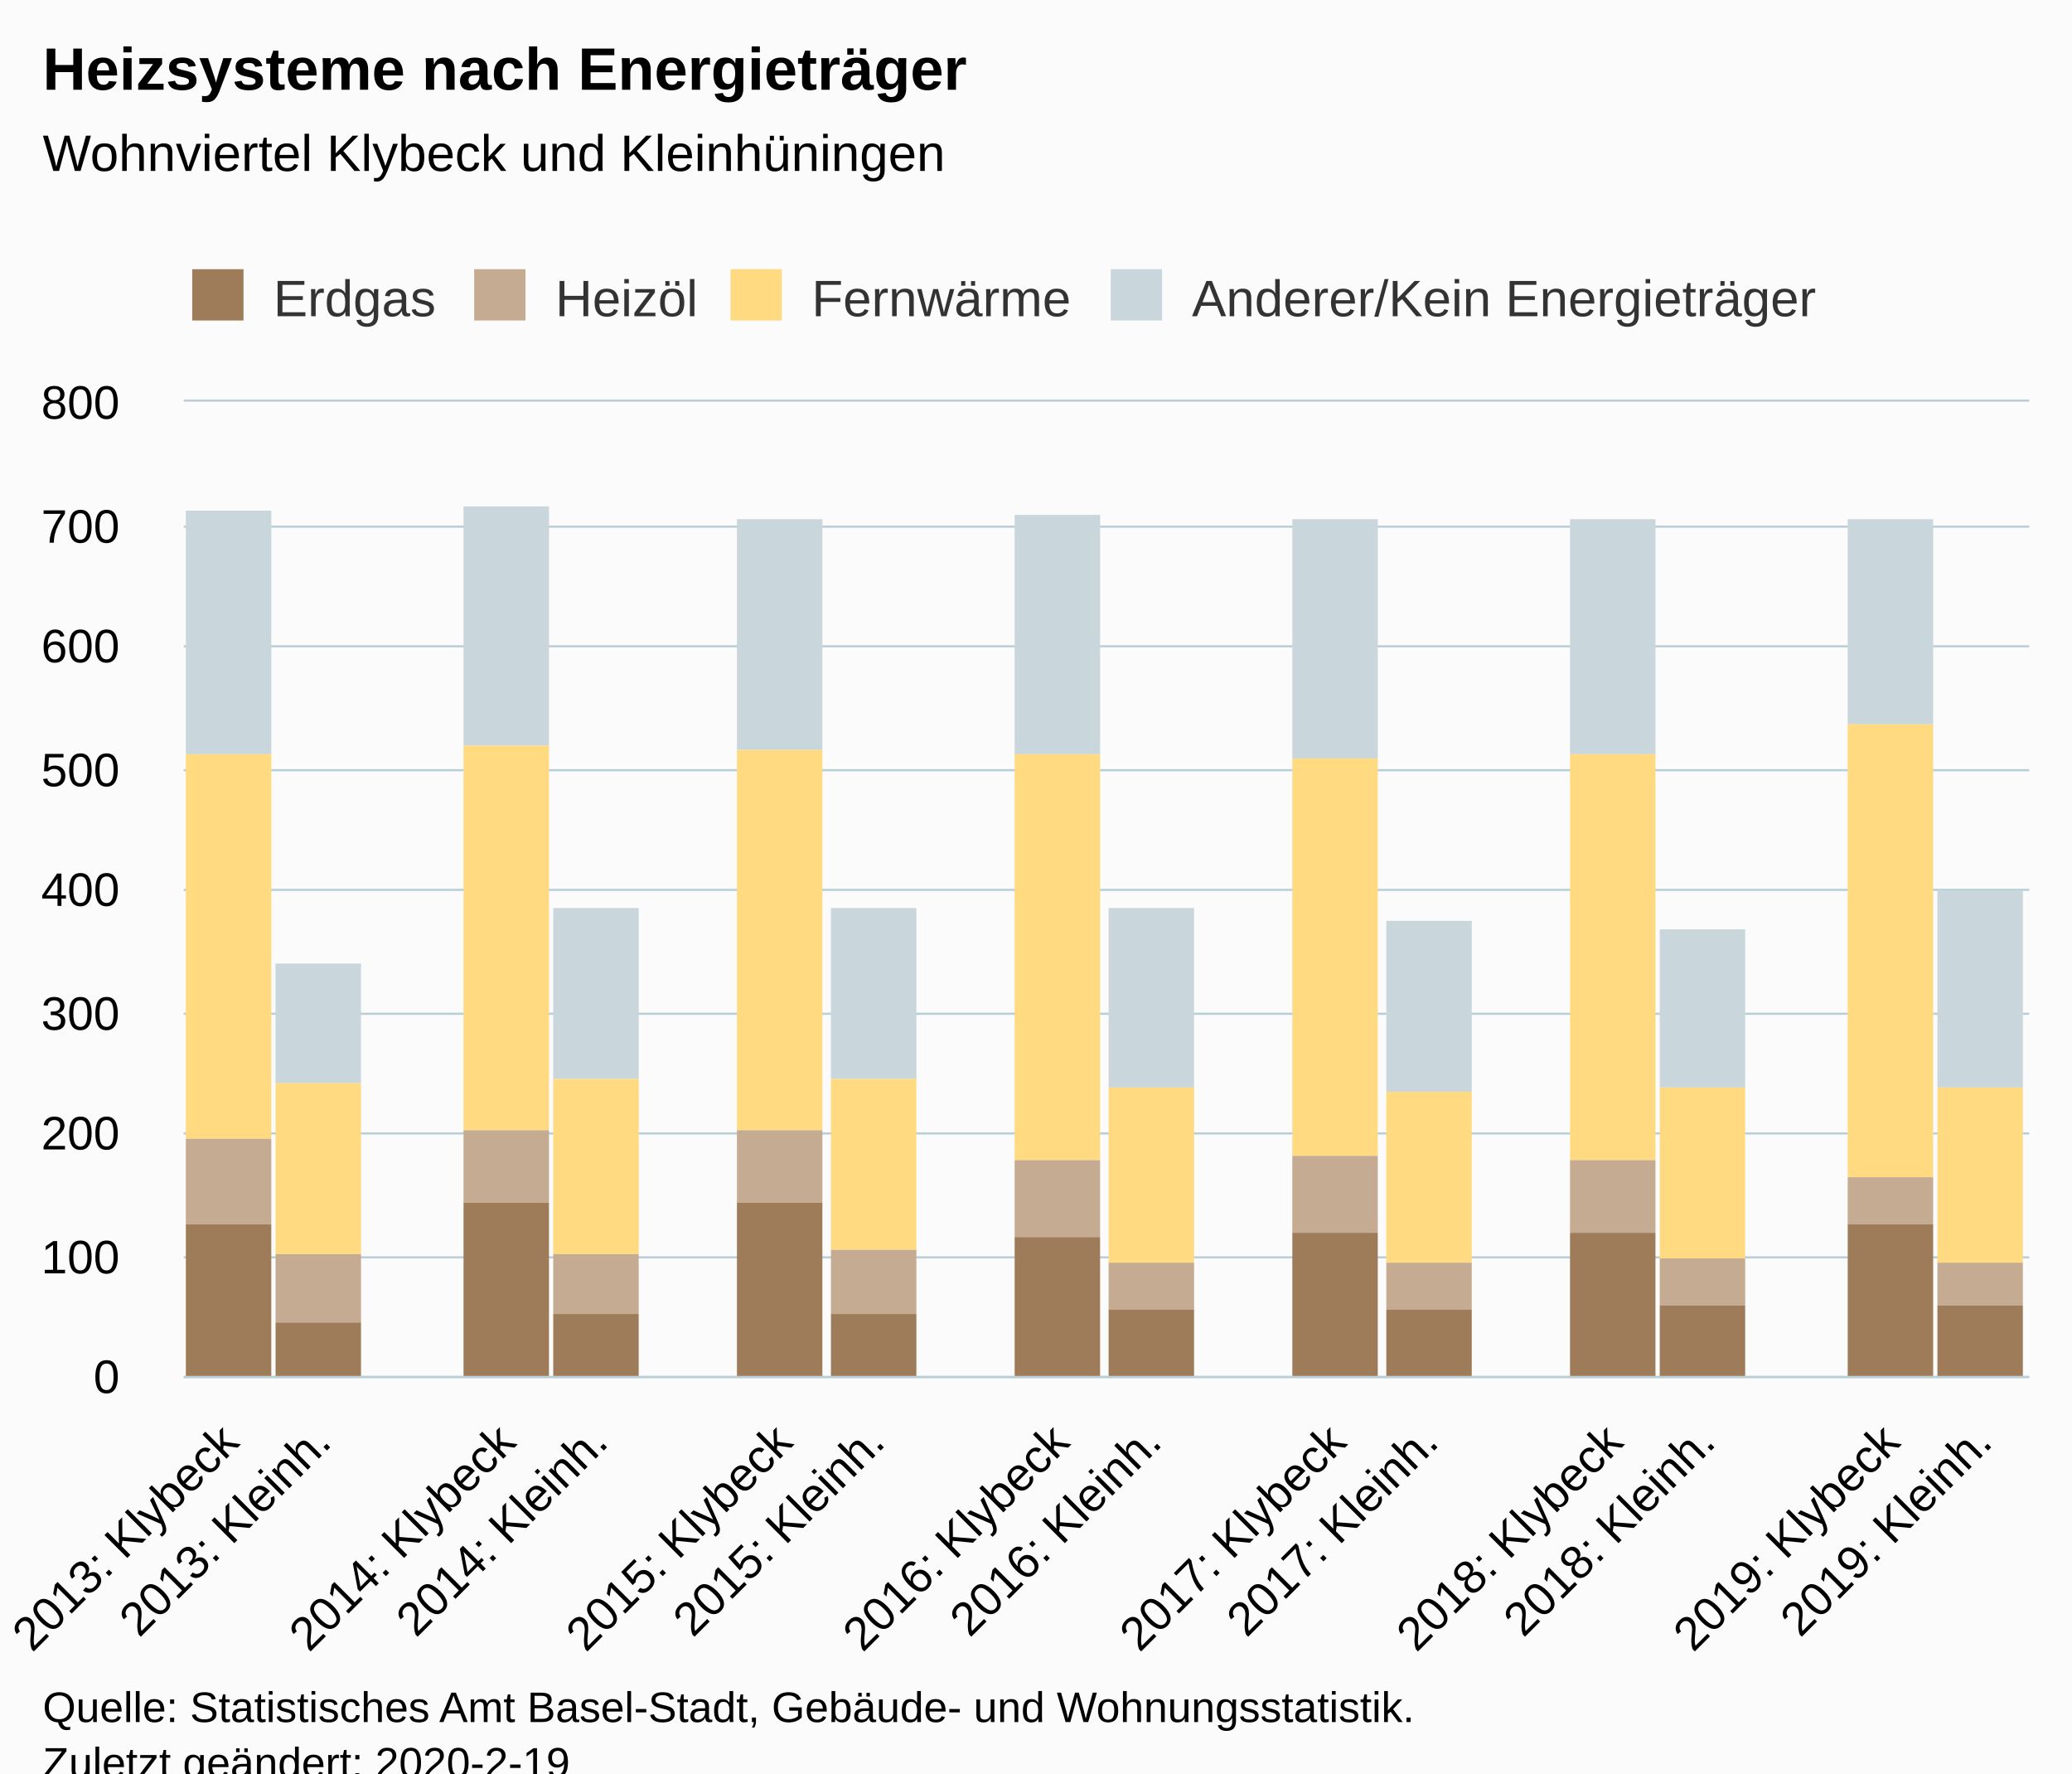
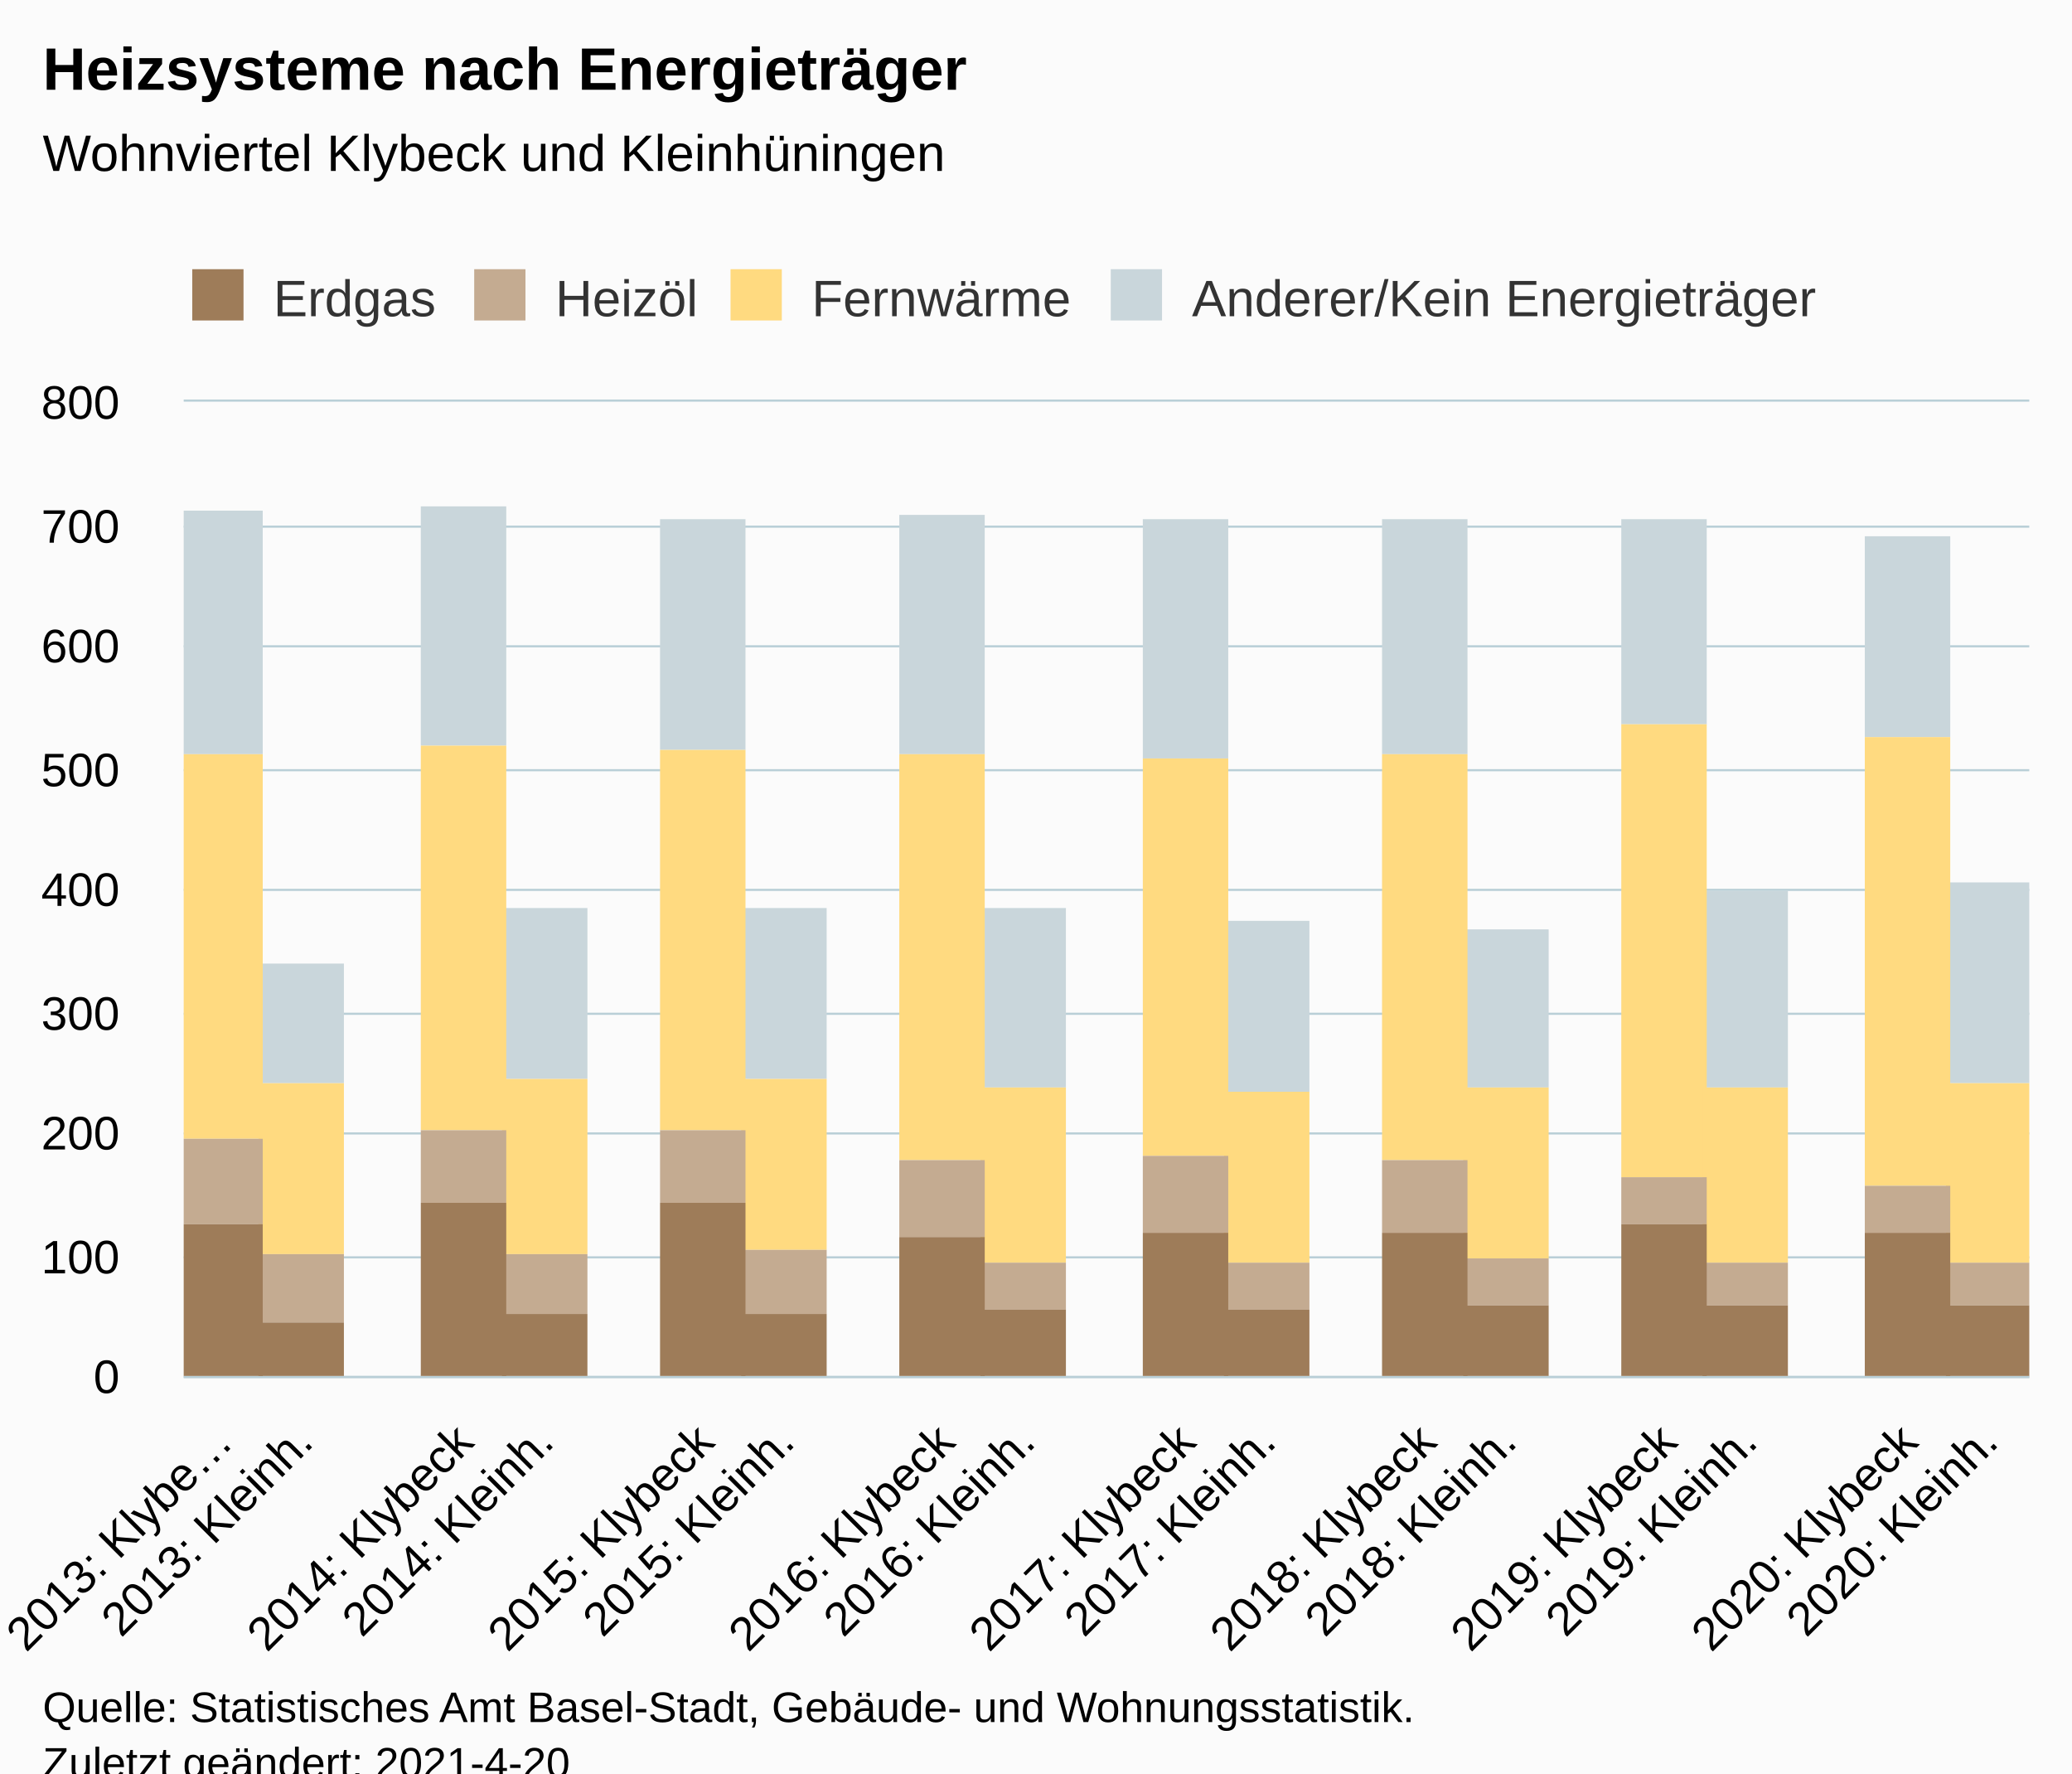
<svg xmlns="http://www.w3.org/2000/svg" version="1.1" class="highcharts-root" style="font-family:Arial;font-size:12px;" viewBox="0 0 485 415">
  <defs>
-     <clipPath id="highcharts-qmxpcwr-6">
+     <clipPath id="highcharts-t12rkmt-99-">
      <rect x="0" y="0" width="432" height="228" fill="none" />
    </clipPath>
-     <clipPath id="highcharts-qmxpcwr-7">
+     <clipPath id="highcharts-t12rkmt-123-">
      <rect x="0" y="0" width="432" height="228" fill="none" />
+     </clipPath>
+     <clipPath id="highcharts-t12rkmt-193-">
+       <rect x="43" y="94" width="432" height="228" fill="none" />
    </clipPath>
  </defs>
  <rect fill="#fbfbfb" class="highcharts-background" x="0" y="0" width="485" height="428" rx="0" ry="0" />
  <rect fill="none" class="highcharts-plot-background" x="43" y="94" width="432" height="228" />
  <g class="highcharts-pane-group" data-z-index="0" />
-   <g class="highcharts-grid highcharts-xaxis-grid " data-z-index="1">
-     <path fill="none" data-z-index="1" class="highcharts-grid-line" d="M 64.5 94 L 64.5 322" opacity="1" />
-     <path fill="none" data-z-index="1" class="highcharts-grid-line" d="M 85.5 94 L 85.5 322" opacity="1" />
-     <path fill="none" data-z-index="1" class="highcharts-grid-line" d="M 107.5 94 L 107.5 322" opacity="1" />
-     <path fill="none" data-z-index="1" class="highcharts-grid-line" d="M 128.5 94 L 128.5 322" opacity="1" />
-     <path fill="none" data-z-index="1" class="highcharts-grid-line" d="M 150.5 94 L 150.5 322" opacity="1" />
-     <path fill="none" data-z-index="1" class="highcharts-grid-line" d="M 172.5 94 L 172.5 322" opacity="1" />
-     <path fill="none" data-z-index="1" class="highcharts-grid-line" d="M 193.5 94 L 193.5 322" opacity="1" />
-     <path fill="none" data-z-index="1" class="highcharts-grid-line" d="M 215.5 94 L 215.5 322" opacity="1" />
-     <path fill="none" data-z-index="1" class="highcharts-grid-line" d="M 236.5 94 L 236.5 322" opacity="1" />
-     <path fill="none" data-z-index="1" class="highcharts-grid-line" d="M 258.5 94 L 258.5 322" opacity="1" />
-     <path fill="none" data-z-index="1" class="highcharts-grid-line" d="M 280.5 94 L 280.5 322" opacity="1" />
-     <path fill="none" data-z-index="1" class="highcharts-grid-line" d="M 301.5 94 L 301.5 322" opacity="1" />
-     <path fill="none" data-z-index="1" class="highcharts-grid-line" d="M 323.5 94 L 323.5 322" opacity="1" />
-     <path fill="none" data-z-index="1" class="highcharts-grid-line" d="M 344.5 94 L 344.5 322" opacity="1" />
-     <path fill="none" data-z-index="1" class="highcharts-grid-line" d="M 366.5 94 L 366.5 322" opacity="1" />
-     <path fill="none" data-z-index="1" class="highcharts-grid-line" d="M 388.5 94 L 388.5 322" opacity="1" />
-     <path fill="none" data-z-index="1" class="highcharts-grid-line" d="M 409.5 94 L 409.5 322" opacity="1" />
-     <path fill="none" data-z-index="1" class="highcharts-grid-line" d="M 431.5 94 L 431.5 322" opacity="1" />
-     <path fill="none" data-z-index="1" class="highcharts-grid-line" d="M 452.5 94 L 452.5 322" opacity="1" />
+   <g class="highcharts-grid highcharts-xaxis-grid" data-z-index="1">
+     <path fill="none" data-z-index="1" class="highcharts-grid-line" d="M 61.5 94 L 61.5 322" opacity="1" />
+     <path fill="none" data-z-index="1" class="highcharts-grid-line" d="M 80.5 94 L 80.5 322" opacity="1" />
+     <path fill="none" data-z-index="1" class="highcharts-grid-line" d="M 98.5 94 L 98.5 322" opacity="1" />
+     <path fill="none" data-z-index="1" class="highcharts-grid-line" d="M 117.5 94 L 117.5 322" opacity="1" />
+     <path fill="none" data-z-index="1" class="highcharts-grid-line" d="M 136.5 94 L 136.5 322" opacity="1" />
+     <path fill="none" data-z-index="1" class="highcharts-grid-line" d="M 155.5 94 L 155.5 322" opacity="1" />
+     <path fill="none" data-z-index="1" class="highcharts-grid-line" d="M 173.5 94 L 173.5 322" opacity="1" />
+     <path fill="none" data-z-index="1" class="highcharts-grid-line" d="M 192.5 94 L 192.5 322" opacity="1" />
+     <path fill="none" data-z-index="1" class="highcharts-grid-line" d="M 211.5 94 L 211.5 322" opacity="1" />
+     <path fill="none" data-z-index="1" class="highcharts-grid-line" d="M 230.5 94 L 230.5 322" opacity="1" />
+     <path fill="none" data-z-index="1" class="highcharts-grid-line" d="M 249.5 94 L 249.5 322" opacity="1" />
+     <path fill="none" data-z-index="1" class="highcharts-grid-line" d="M 267.5 94 L 267.5 322" opacity="1" />
+     <path fill="none" data-z-index="1" class="highcharts-grid-line" d="M 286.5 94 L 286.5 322" opacity="1" />
+     <path fill="none" data-z-index="1" class="highcharts-grid-line" d="M 305.5 94 L 305.5 322" opacity="1" />
+     <path fill="none" data-z-index="1" class="highcharts-grid-line" d="M 324.5 94 L 324.5 322" opacity="1" />
+     <path fill="none" data-z-index="1" class="highcharts-grid-line" d="M 343.5 94 L 343.5 322" opacity="1" />
+     <path fill="none" data-z-index="1" class="highcharts-grid-line" d="M 361.5 94 L 361.5 322" opacity="1" />
+     <path fill="none" data-z-index="1" class="highcharts-grid-line" d="M 380.5 94 L 380.5 322" opacity="1" />
+     <path fill="none" data-z-index="1" class="highcharts-grid-line" d="M 399.5 94 L 399.5 322" opacity="1" />
+     <path fill="none" data-z-index="1" class="highcharts-grid-line" d="M 418.5 94 L 418.5 322" opacity="1" />
+     <path fill="none" data-z-index="1" class="highcharts-grid-line" d="M 436.5 94 L 436.5 322" opacity="1" />
+     <path fill="none" data-z-index="1" class="highcharts-grid-line" d="M 455.5 94 L 455.5 322" opacity="1" />
    <path fill="none" data-z-index="1" class="highcharts-grid-line" d="M 474.5 94 L 474.5 322" opacity="1" />
    <path fill="none" data-z-index="1" class="highcharts-grid-line" d="M 42.5 94 L 42.5 322" opacity="1" />
  </g>
-   <g class="highcharts-grid highcharts-yaxis-grid " data-z-index="1">
+   <g class="highcharts-grid highcharts-yaxis-grid" data-z-index="1">
    <path fill="none" stroke="#B9CFD7" stroke-width="0.5" data-z-index="1" class="highcharts-grid-line" d="M 43 322.25 L 475 322.25" opacity="1" />
    <path fill="none" stroke="#B9CFD7" stroke-width="0.5" data-z-index="1" class="highcharts-grid-line" d="M 43 294.25 L 475 294.25" opacity="1" />
    <path fill="none" stroke="#B9CFD7" stroke-width="0.5" data-z-index="1" class="highcharts-grid-line" d="M 43 265.25 L 475 265.25" opacity="1" />
    <path fill="none" stroke="#B9CFD7" stroke-width="0.5" data-z-index="1" class="highcharts-grid-line" d="M 43 237.25 L 475 237.25" opacity="1" />
    <path fill="none" stroke="#B9CFD7" stroke-width="0.5" data-z-index="1" class="highcharts-grid-line" d="M 43 208.25 L 475 208.25" opacity="1" />
    <path fill="none" stroke="#B9CFD7" stroke-width="0.5" data-z-index="1" class="highcharts-grid-line" d="M 43 180.25 L 475 180.25" opacity="1" />
    <path fill="none" stroke="#B9CFD7" stroke-width="0.5" data-z-index="1" class="highcharts-grid-line" d="M 43 151.25 L 475 151.25" opacity="1" />
    <path fill="none" stroke="#B9CFD7" stroke-width="0.5" data-z-index="1" class="highcharts-grid-line" d="M 43 123.25 L 475 123.25" opacity="1" />
    <path fill="none" stroke="#B9CFD7" stroke-width="0.5" data-z-index="1" class="highcharts-grid-line" d="M 43 93.75 L 475 93.75" opacity="1" />
  </g>
  <rect fill="none" class="highcharts-plot-border" data-z-index="1" x="43" y="94" width="432" height="228" />
-   <g class="highcharts-axis highcharts-xaxis " data-z-index="2">
+   <g class="highcharts-axis highcharts-xaxis" data-z-index="2">
    <path fill="none" class="highcharts-axis-line" stroke="#B9CFD7" stroke-width="0.5" data-z-index="7" d="M 43 322.25 L 475 322.25" />
  </g>
-   <g class="highcharts-axis highcharts-yaxis " data-z-index="2">
+   <g class="highcharts-axis highcharts-yaxis" data-z-index="2">
    <path fill="none" class="highcharts-axis-line" data-z-index="7" d="M 43 94 L 43 322" />
  </g>
  <g class="highcharts-series-group" data-z-index="3">
-     <g data-z-index="0.1" class="highcharts-series highcharts-series-0 highcharts-column-series " transform="translate(43,94) scale(1 1)" clip-path="url(#highcharts-qmxpcwr-7)">
-       <rect x="0.5" y="25.5" width="20" height="57" fill="#C9D6DB" stroke="#ffffff" stroke-width="1e-7" class="highcharts-point" />
-       <rect x="21.5" y="131.5" width="20" height="28" fill="#C9D6DB" stroke="#ffffff" stroke-width="1e-7" class="highcharts-point" />
-       <rect x="65.5" y="24.5" width="20" height="56" fill="#C9D6DB" stroke="#ffffff" stroke-width="1e-7" class="highcharts-point" />
-       <rect x="86.5" y="118.5" width="20" height="40" fill="#C9D6DB" stroke="#ffffff" stroke-width="1e-7" class="highcharts-point" />
-       <rect x="129.5" y="27.5" width="20" height="54" fill="#C9D6DB" stroke="#ffffff" stroke-width="1e-7" class="highcharts-point" />
-       <rect x="151.5" y="118.5" width="20" height="40" fill="#C9D6DB" stroke="#ffffff" stroke-width="1e-7" class="highcharts-point" />
-       <rect x="194.5" y="26.5" width="20" height="56" fill="#C9D6DB" stroke="#ffffff" stroke-width="1e-7" class="highcharts-point" />
-       <rect x="216.5" y="118.5" width="20" height="42" fill="#C9D6DB" stroke="#ffffff" stroke-width="1e-7" class="highcharts-point" />
-       <rect x="259.5" y="27.5" width="20" height="56" fill="#C9D6DB" stroke="#ffffff" stroke-width="1e-7" class="highcharts-point" />
-       <rect x="281.5" y="121.5" width="20" height="40" fill="#C9D6DB" stroke="#ffffff" stroke-width="1e-7" class="highcharts-point" />
-       <rect x="324.5" y="27.5" width="20" height="55" fill="#C9D6DB" stroke="#ffffff" stroke-width="1e-7" class="highcharts-point" />
-       <rect x="345.5" y="123.5" width="20" height="37" fill="#C9D6DB" stroke="#ffffff" stroke-width="1e-7" class="highcharts-point" />
-       <rect x="389.5" y="27.5" width="20" height="48" fill="#C9D6DB" stroke="#ffffff" stroke-width="1e-7" class="highcharts-point" />
-       <rect x="410.5" y="114.5" width="20" height="46" fill="#C9D6DB" stroke="#ffffff" stroke-width="1e-7" class="highcharts-point" />
-     </g>
-     <g data-z-index="0.1" class="highcharts-markers highcharts-series-0 highcharts-column-series " transform="translate(43,94) scale(1 1)" clip-path="none" />
-     <g data-z-index="0.1" class="highcharts-series highcharts-series-1 highcharts-column-series " transform="translate(43,94) scale(1 1)" clip-path="url(#highcharts-qmxpcwr-7)">
-       <rect x="0.5" y="82.5" width="20" height="90" fill="#FFDA80" stroke="#ffffff" stroke-width="1e-7" class="highcharts-point" />
-       <rect x="21.5" y="159.5" width="20" height="40" fill="#FFDA80" stroke="#ffffff" stroke-width="1e-7" class="highcharts-point" />
-       <rect x="65.5" y="80.5" width="20" height="90" fill="#FFDA80" stroke="#ffffff" stroke-width="1e-7" class="highcharts-point" />
-       <rect x="86.5" y="158.5" width="20" height="41" fill="#FFDA80" stroke="#ffffff" stroke-width="1e-7" class="highcharts-point" />
-       <rect x="129.5" y="81.5" width="20" height="89" fill="#FFDA80" stroke="#ffffff" stroke-width="1e-7" class="highcharts-point" />
-       <rect x="151.5" y="158.5" width="20" height="40" fill="#FFDA80" stroke="#ffffff" stroke-width="1e-7" class="highcharts-point" />
-       <rect x="194.5" y="82.5" width="20" height="95" fill="#FFDA80" stroke="#ffffff" stroke-width="1e-7" class="highcharts-point" />
-       <rect x="216.5" y="160.5" width="20" height="41" fill="#FFDA80" stroke="#ffffff" stroke-width="1e-7" class="highcharts-point" />
-       <rect x="259.5" y="83.5" width="20" height="93" fill="#FFDA80" stroke="#ffffff" stroke-width="1e-7" class="highcharts-point" />
-       <rect x="281.5" y="161.5" width="20" height="40" fill="#FFDA80" stroke="#ffffff" stroke-width="1e-7" class="highcharts-point" />
-       <rect x="324.5" y="82.5" width="20" height="95" fill="#FFDA80" stroke="#ffffff" stroke-width="1e-7" class="highcharts-point" />
-       <rect x="345.5" y="160.5" width="20" height="40" fill="#FFDA80" stroke="#ffffff" stroke-width="1e-7" class="highcharts-point" />
-       <rect x="389.5" y="75.5" width="20" height="106" fill="#FFDA80" stroke="#ffffff" stroke-width="1e-7" class="highcharts-point" />
-       <rect x="410.5" y="160.5" width="20" height="41" fill="#FFDA80" stroke="#ffffff" stroke-width="1e-7" class="highcharts-point" />
-     </g>
-     <g data-z-index="0.1" class="highcharts-markers highcharts-series-1 highcharts-column-series " transform="translate(43,94) scale(1 1)" clip-path="none" />
-     <g data-z-index="0.1" class="highcharts-series highcharts-series-2 highcharts-column-series " transform="translate(43,94) scale(1 1)" clip-path="url(#highcharts-qmxpcwr-7)">
-       <rect x="0.5" y="172.5" width="20" height="20" fill="#C4AB91" stroke="#ffffff" stroke-width="1e-7" class="highcharts-point" />
-       <rect x="21.5" y="199.5" width="20" height="16" fill="#C4AB91" stroke="#ffffff" stroke-width="1e-7" class="highcharts-point" />
-       <rect x="65.5" y="170.5" width="20" height="17" fill="#C4AB91" stroke="#ffffff" stroke-width="1e-7" class="highcharts-point" />
-       <rect x="86.5" y="199.5" width="20" height="14" fill="#C4AB91" stroke="#ffffff" stroke-width="1e-7" class="highcharts-point" />
-       <rect x="129.5" y="170.5" width="20" height="17" fill="#C4AB91" stroke="#ffffff" stroke-width="1e-7" class="highcharts-point" />
-       <rect x="151.5" y="198.5" width="20" height="15" fill="#C4AB91" stroke="#ffffff" stroke-width="1e-7" class="highcharts-point" />
-       <rect x="194.5" y="177.5" width="20" height="18" fill="#C4AB91" stroke="#ffffff" stroke-width="1e-7" class="highcharts-point" />
-       <rect x="216.5" y="201.5" width="20" height="11" fill="#C4AB91" stroke="#ffffff" stroke-width="1e-7" class="highcharts-point" />
-       <rect x="259.5" y="176.5" width="20" height="18" fill="#C4AB91" stroke="#ffffff" stroke-width="1e-7" class="highcharts-point" />
-       <rect x="281.5" y="201.5" width="20" height="11" fill="#C4AB91" stroke="#ffffff" stroke-width="1e-7" class="highcharts-point" />
-       <rect x="324.5" y="177.5" width="20" height="17" fill="#C4AB91" stroke="#ffffff" stroke-width="1e-7" class="highcharts-point" />
-       <rect x="345.5" y="200.5" width="20" height="11" fill="#C4AB91" stroke="#ffffff" stroke-width="1e-7" class="highcharts-point" />
-       <rect x="389.5" y="181.5" width="20" height="11" fill="#C4AB91" stroke="#ffffff" stroke-width="1e-7" class="highcharts-point" />
-       <rect x="410.5" y="201.5" width="20" height="10" fill="#C4AB91" stroke="#ffffff" stroke-width="1e-7" class="highcharts-point" />
-     </g>
-     <g data-z-index="0.1" class="highcharts-markers highcharts-series-2 highcharts-column-series " transform="translate(43,94) scale(1 1)" clip-path="none" />
-     <g data-z-index="0.1" class="highcharts-series highcharts-series-3 highcharts-column-series " transform="translate(43,94) scale(1 1)" clip-path="url(#highcharts-qmxpcwr-7)">
-       <rect x="0.5" y="192.5" width="20" height="36" fill="#9E7C59" stroke="#ffffff" stroke-width="1e-7" class="highcharts-point" />
-       <rect x="21.5" y="215.5" width="20" height="13" fill="#9E7C59" stroke="#ffffff" stroke-width="1e-7" class="highcharts-point" />
-       <rect x="65.5" y="187.5" width="20" height="41" fill="#9E7C59" stroke="#ffffff" stroke-width="1e-7" class="highcharts-point" />
-       <rect x="86.5" y="213.5" width="20" height="15" fill="#9E7C59" stroke="#ffffff" stroke-width="1e-7" class="highcharts-point" />
-       <rect x="129.5" y="187.5" width="20" height="41" fill="#9E7C59" stroke="#ffffff" stroke-width="1e-7" class="highcharts-point" />
-       <rect x="151.5" y="213.5" width="20" height="15" fill="#9E7C59" stroke="#ffffff" stroke-width="1e-7" class="highcharts-point" />
-       <rect x="194.5" y="195.5" width="20" height="33" fill="#9E7C59" stroke="#ffffff" stroke-width="1e-7" class="highcharts-point" />
-       <rect x="216.5" y="212.5" width="20" height="16" fill="#9E7C59" stroke="#ffffff" stroke-width="1e-7" class="highcharts-point" />
-       <rect x="259.5" y="194.5" width="20" height="34" fill="#9E7C59" stroke="#ffffff" stroke-width="1e-7" class="highcharts-point" />
-       <rect x="281.5" y="212.5" width="20" height="16" fill="#9E7C59" stroke="#ffffff" stroke-width="1e-7" class="highcharts-point" />
-       <rect x="324.5" y="194.5" width="20" height="34" fill="#9E7C59" stroke="#ffffff" stroke-width="1e-7" class="highcharts-point" />
-       <rect x="345.5" y="211.5" width="20" height="17" fill="#9E7C59" stroke="#ffffff" stroke-width="1e-7" class="highcharts-point" />
-       <rect x="389.5" y="192.5" width="20" height="36" fill="#9E7C59" stroke="#ffffff" stroke-width="1e-7" class="highcharts-point" />
-       <rect x="410.5" y="211.5" width="20" height="17" fill="#9E7C59" stroke="#ffffff" stroke-width="1e-7" class="highcharts-point" />
-     </g>
-     <g data-z-index="0.1" class="highcharts-markers highcharts-series-3 highcharts-column-series " transform="translate(43,94) scale(1 1)" clip-path="none" />
+     <g class="highcharts-series highcharts-series-0 highcharts-column-series" data-z-index="0.1" opacity="1" transform="translate(43,94) scale(1 1)" clip-path="url(#highcharts-t12rkmt-123-)">
+       <rect x="-1.5" y="25.5" width="20" height="57" fill="#C9D6DB" stroke="#ffffff" stroke-width="1e-7" opacity="1" class="highcharts-point" />
+       <rect x="17.5" y="131.5" width="20" height="28" fill="#C9D6DB" stroke="#ffffff" stroke-width="1e-7" opacity="1" class="highcharts-point" />
+       <rect x="36.5" y="228.5" width="20" height="0" fill="#C9D6DB" stroke="#ffffff" stroke-width="1e-7" opacity="1" class="highcharts-point highcharts-null-point" />
+       <rect x="55.5" y="24.5" width="20" height="56" fill="#C9D6DB" stroke="#ffffff" stroke-width="1e-7" opacity="1" class="highcharts-point" />
+       <rect x="74.5" y="118.5" width="20" height="40" fill="#C9D6DB" stroke="#ffffff" stroke-width="1e-7" opacity="1" class="highcharts-point" />
+       <rect x="92.5" y="228.5" width="20" height="0" fill="#C9D6DB" stroke="#ffffff" stroke-width="1e-7" opacity="1" class="highcharts-point highcharts-null-point" />
+       <rect x="111.5" y="27.5" width="20" height="54" fill="#C9D6DB" stroke="#ffffff" stroke-width="1e-7" opacity="1" class="highcharts-point" />
+       <rect x="130.5" y="118.5" width="20" height="40" fill="#C9D6DB" stroke="#ffffff" stroke-width="1e-7" opacity="1" class="highcharts-point" />
+       <rect x="149.5" y="228.5" width="20" height="0" fill="#C9D6DB" stroke="#ffffff" stroke-width="1e-7" opacity="1" class="highcharts-point highcharts-null-point" />
+       <rect x="167.5" y="26.5" width="20" height="56" fill="#C9D6DB" stroke="#ffffff" stroke-width="1e-7" opacity="1" class="highcharts-point" />
+       <rect x="186.5" y="118.5" width="20" height="42" fill="#C9D6DB" stroke="#ffffff" stroke-width="1e-7" opacity="1" class="highcharts-point" />
+       <rect x="205.5" y="228.5" width="20" height="0" fill="#C9D6DB" stroke="#ffffff" stroke-width="1e-7" opacity="1" class="highcharts-point highcharts-null-point" />
+       <rect x="224.5" y="27.5" width="20" height="56" fill="#C9D6DB" stroke="#ffffff" stroke-width="1e-7" opacity="1" class="highcharts-point" />
+       <rect x="243.5" y="121.5" width="20" height="40" fill="#C9D6DB" stroke="#ffffff" stroke-width="1e-7" opacity="1" class="highcharts-point" />
+       <rect x="261.5" y="228.5" width="20" height="0" fill="#C9D6DB" stroke="#ffffff" stroke-width="1e-7" opacity="1" class="highcharts-point highcharts-null-point" />
+       <rect x="280.5" y="27.5" width="20" height="55" fill="#C9D6DB" stroke="#ffffff" stroke-width="1e-7" opacity="1" class="highcharts-point" />
+       <rect x="299.5" y="123.5" width="20" height="37" fill="#C9D6DB" stroke="#ffffff" stroke-width="1e-7" opacity="1" class="highcharts-point" />
+       <rect x="318.5" y="228.5" width="20" height="0" fill="#C9D6DB" stroke="#ffffff" stroke-width="1e-7" opacity="1" class="highcharts-point highcharts-null-point" />
+       <rect x="336.5" y="27.5" width="20" height="48" fill="#C9D6DB" stroke="#ffffff" stroke-width="1e-7" opacity="1" class="highcharts-point" />
+       <rect x="355.5" y="114.5" width="20" height="46" fill="#C9D6DB" stroke="#ffffff" stroke-width="1e-7" opacity="1" class="highcharts-point" />
+       <rect x="374.5" y="228.5" width="20" height="0" fill="#C9D6DB" stroke="#ffffff" stroke-width="1e-7" opacity="1" class="highcharts-point highcharts-null-point" />
+       <rect x="393.5" y="31.5" width="20" height="47" fill="#C9D6DB" stroke="#ffffff" stroke-width="1e-7" opacity="1" class="highcharts-point" />
+       <rect x="412.5" y="112.5" width="20" height="47" fill="#C9D6DB" stroke="#ffffff" stroke-width="1e-7" opacity="1" class="highcharts-point" />
+     </g>
+     <g class="highcharts-markers highcharts-series-0 highcharts-column-series" data-z-index="0.1" opacity="1" transform="translate(43,94) scale(1 1)" clip-path="none" />
+     <g class="highcharts-series highcharts-series-1 highcharts-column-series" data-z-index="0.1" opacity="1" transform="translate(43,94) scale(1 1)" clip-path="url(#highcharts-t12rkmt-123-)">
+       <rect x="-1.5" y="82.5" width="20" height="90" fill="#FFDA80" stroke="#ffffff" stroke-width="1e-7" opacity="1" class="highcharts-point" />
+       <rect x="17.5" y="159.5" width="20" height="40" fill="#FFDA80" stroke="#ffffff" stroke-width="1e-7" opacity="1" class="highcharts-point" />
+       <rect x="36.5" y="228.5" width="20" height="0" fill="#FFDA80" stroke="#ffffff" stroke-width="1e-7" opacity="1" class="highcharts-point highcharts-null-point" />
+       <rect x="55.5" y="80.5" width="20" height="90" fill="#FFDA80" stroke="#ffffff" stroke-width="1e-7" opacity="1" class="highcharts-point" />
+       <rect x="74.5" y="158.5" width="20" height="41" fill="#FFDA80" stroke="#ffffff" stroke-width="1e-7" opacity="1" class="highcharts-point" />
+       <rect x="92.5" y="228.5" width="20" height="0" fill="#FFDA80" stroke="#ffffff" stroke-width="1e-7" opacity="1" class="highcharts-point highcharts-null-point" />
+       <rect x="111.5" y="81.5" width="20" height="89" fill="#FFDA80" stroke="#ffffff" stroke-width="1e-7" opacity="1" class="highcharts-point" />
+       <rect x="130.5" y="158.5" width="20" height="40" fill="#FFDA80" stroke="#ffffff" stroke-width="1e-7" opacity="1" class="highcharts-point" />
+       <rect x="149.5" y="228.5" width="20" height="0" fill="#FFDA80" stroke="#ffffff" stroke-width="1e-7" opacity="1" class="highcharts-point highcharts-null-point" />
+       <rect x="167.5" y="82.5" width="20" height="95" fill="#FFDA80" stroke="#ffffff" stroke-width="1e-7" opacity="1" class="highcharts-point" />
+       <rect x="186.5" y="160.5" width="20" height="41" fill="#FFDA80" stroke="#ffffff" stroke-width="1e-7" opacity="1" class="highcharts-point" />
+       <rect x="205.5" y="228.5" width="20" height="0" fill="#FFDA80" stroke="#ffffff" stroke-width="1e-7" opacity="1" class="highcharts-point highcharts-null-point" />
+       <rect x="224.5" y="83.5" width="20" height="93" fill="#FFDA80" stroke="#ffffff" stroke-width="1e-7" opacity="1" class="highcharts-point" />
+       <rect x="243.5" y="161.5" width="20" height="40" fill="#FFDA80" stroke="#ffffff" stroke-width="1e-7" opacity="1" class="highcharts-point" />
+       <rect x="261.5" y="228.5" width="20" height="0" fill="#FFDA80" stroke="#ffffff" stroke-width="1e-7" opacity="1" class="highcharts-point highcharts-null-point" />
+       <rect x="280.5" y="82.5" width="20" height="95" fill="#FFDA80" stroke="#ffffff" stroke-width="1e-7" opacity="1" class="highcharts-point" />
+       <rect x="299.5" y="160.5" width="20" height="40" fill="#FFDA80" stroke="#ffffff" stroke-width="1e-7" opacity="1" class="highcharts-point" />
+       <rect x="318.5" y="228.5" width="20" height="0" fill="#FFDA80" stroke="#ffffff" stroke-width="1e-7" opacity="1" class="highcharts-point highcharts-null-point" />
+       <rect x="336.5" y="75.5" width="20" height="106" fill="#FFDA80" stroke="#ffffff" stroke-width="1e-7" opacity="1" class="highcharts-point" />
+       <rect x="355.5" y="160.5" width="20" height="41" fill="#FFDA80" stroke="#ffffff" stroke-width="1e-7" opacity="1" class="highcharts-point" />
+       <rect x="374.5" y="228.5" width="20" height="0" fill="#FFDA80" stroke="#ffffff" stroke-width="1e-7" opacity="1" class="highcharts-point highcharts-null-point" />
+       <rect x="393.5" y="78.5" width="20" height="105" fill="#FFDA80" stroke="#ffffff" stroke-width="1e-7" opacity="1" class="highcharts-point" />
+       <rect x="412.5" y="159.5" width="20" height="42" fill="#FFDA80" stroke="#ffffff" stroke-width="1e-7" opacity="1" class="highcharts-point" />
+     </g>
+     <g class="highcharts-markers highcharts-series-1 highcharts-column-series" data-z-index="0.1" opacity="1" transform="translate(43,94) scale(1 1)" clip-path="none" />
+     <g class="highcharts-series highcharts-series-2 highcharts-column-series" data-z-index="0.1" opacity="1" transform="translate(43,94) scale(1 1)" clip-path="url(#highcharts-t12rkmt-123-)">
+       <rect x="-1.5" y="172.5" width="20" height="20" fill="#C4AB91" stroke="#ffffff" stroke-width="1e-7" opacity="1" class="highcharts-point" />
+       <rect x="17.5" y="199.5" width="20" height="16" fill="#C4AB91" stroke="#ffffff" stroke-width="1e-7" opacity="1" class="highcharts-point" />
+       <rect x="36.5" y="228.5" width="20" height="0" fill="#C4AB91" stroke="#ffffff" stroke-width="1e-7" opacity="1" class="highcharts-point highcharts-null-point" />
+       <rect x="55.5" y="170.5" width="20" height="17" fill="#C4AB91" stroke="#ffffff" stroke-width="1e-7" opacity="1" class="highcharts-point" />
+       <rect x="74.5" y="199.5" width="20" height="14" fill="#C4AB91" stroke="#ffffff" stroke-width="1e-7" opacity="1" class="highcharts-point" />
+       <rect x="92.5" y="228.5" width="20" height="0" fill="#C4AB91" stroke="#ffffff" stroke-width="1e-7" opacity="1" class="highcharts-point highcharts-null-point" />
+       <rect x="111.5" y="170.5" width="20" height="17" fill="#C4AB91" stroke="#ffffff" stroke-width="1e-7" opacity="1" class="highcharts-point" />
+       <rect x="130.5" y="198.5" width="20" height="15" fill="#C4AB91" stroke="#ffffff" stroke-width="1e-7" opacity="1" class="highcharts-point" />
+       <rect x="149.5" y="228.5" width="20" height="0" fill="#C4AB91" stroke="#ffffff" stroke-width="1e-7" opacity="1" class="highcharts-point highcharts-null-point" />
+       <rect x="167.5" y="177.5" width="20" height="18" fill="#C4AB91" stroke="#ffffff" stroke-width="1e-7" opacity="1" class="highcharts-point" />
+       <rect x="186.5" y="201.5" width="20" height="11" fill="#C4AB91" stroke="#ffffff" stroke-width="1e-7" opacity="1" class="highcharts-point" />
+       <rect x="205.5" y="228.5" width="20" height="0" fill="#C4AB91" stroke="#ffffff" stroke-width="1e-7" opacity="1" class="highcharts-point highcharts-null-point" />
+       <rect x="224.5" y="176.5" width="20" height="18" fill="#C4AB91" stroke="#ffffff" stroke-width="1e-7" opacity="1" class="highcharts-point" />
+       <rect x="243.5" y="201.5" width="20" height="11" fill="#C4AB91" stroke="#ffffff" stroke-width="1e-7" opacity="1" class="highcharts-point" />
+       <rect x="261.5" y="228.5" width="20" height="0" fill="#C4AB91" stroke="#ffffff" stroke-width="1e-7" opacity="1" class="highcharts-point highcharts-null-point" />
+       <rect x="280.5" y="177.5" width="20" height="17" fill="#C4AB91" stroke="#ffffff" stroke-width="1e-7" opacity="1" class="highcharts-point" />
+       <rect x="299.5" y="200.5" width="20" height="11" fill="#C4AB91" stroke="#ffffff" stroke-width="1e-7" opacity="1" class="highcharts-point" />
+       <rect x="318.5" y="228.5" width="20" height="0" fill="#C4AB91" stroke="#ffffff" stroke-width="1e-7" opacity="1" class="highcharts-point highcharts-null-point" />
+       <rect x="336.5" y="181.5" width="20" height="11" fill="#C4AB91" stroke="#ffffff" stroke-width="1e-7" opacity="1" class="highcharts-point" />
+       <rect x="355.5" y="201.5" width="20" height="10" fill="#C4AB91" stroke="#ffffff" stroke-width="1e-7" opacity="1" class="highcharts-point" />
+       <rect x="374.5" y="228.5" width="20" height="0" fill="#C4AB91" stroke="#ffffff" stroke-width="1e-7" opacity="1" class="highcharts-point highcharts-null-point" />
+       <rect x="393.5" y="183.5" width="20" height="11" fill="#C4AB91" stroke="#ffffff" stroke-width="1e-7" opacity="1" class="highcharts-point" />
+       <rect x="412.5" y="201.5" width="20" height="10" fill="#C4AB91" stroke="#ffffff" stroke-width="1e-7" opacity="1" class="highcharts-point" />
+     </g>
+     <g class="highcharts-markers highcharts-series-2 highcharts-column-series" data-z-index="0.1" opacity="1" transform="translate(43,94) scale(1 1)" clip-path="none" />
+     <g class="highcharts-series highcharts-series-3 highcharts-column-series" data-z-index="0.1" opacity="1" transform="translate(43,94) scale(1 1)" clip-path="url(#highcharts-t12rkmt-123-)">
+       <rect x="-1.5" y="192.5" width="20" height="36" fill="#9E7C59" stroke="#ffffff" stroke-width="1e-7" opacity="1" class="highcharts-point" />
+       <rect x="17.5" y="215.5" width="20" height="13" fill="#9E7C59" stroke="#ffffff" stroke-width="1e-7" opacity="1" class="highcharts-point" />
+       <rect x="36.5" y="228.5" width="20" height="0" fill="#9E7C59" stroke="#ffffff" stroke-width="1e-7" opacity="1" class="highcharts-point highcharts-null-point" />
+       <rect x="55.5" y="187.5" width="20" height="41" fill="#9E7C59" stroke="#ffffff" stroke-width="1e-7" opacity="1" class="highcharts-point" />
+       <rect x="74.5" y="213.5" width="20" height="15" fill="#9E7C59" stroke="#ffffff" stroke-width="1e-7" opacity="1" class="highcharts-point" />
+       <rect x="92.5" y="228.5" width="20" height="0" fill="#9E7C59" stroke="#ffffff" stroke-width="1e-7" opacity="1" class="highcharts-point highcharts-null-point" />
+       <rect x="111.5" y="187.5" width="20" height="41" fill="#9E7C59" stroke="#ffffff" stroke-width="1e-7" opacity="1" class="highcharts-point" />
+       <rect x="130.5" y="213.5" width="20" height="15" fill="#9E7C59" stroke="#ffffff" stroke-width="1e-7" opacity="1" class="highcharts-point" />
+       <rect x="149.5" y="228.5" width="20" height="0" fill="#9E7C59" stroke="#ffffff" stroke-width="1e-7" opacity="1" class="highcharts-point highcharts-null-point" />
+       <rect x="167.5" y="195.5" width="20" height="33" fill="#9E7C59" stroke="#ffffff" stroke-width="1e-7" opacity="1" class="highcharts-point" />
+       <rect x="186.5" y="212.5" width="20" height="16" fill="#9E7C59" stroke="#ffffff" stroke-width="1e-7" opacity="1" class="highcharts-point" />
+       <rect x="205.5" y="228.5" width="20" height="0" fill="#9E7C59" stroke="#ffffff" stroke-width="1e-7" opacity="1" class="highcharts-point highcharts-null-point" />
+       <rect x="224.5" y="194.5" width="20" height="34" fill="#9E7C59" stroke="#ffffff" stroke-width="1e-7" opacity="1" class="highcharts-point" />
+       <rect x="243.5" y="212.5" width="20" height="16" fill="#9E7C59" stroke="#ffffff" stroke-width="1e-7" opacity="1" class="highcharts-point" />
+       <rect x="261.5" y="228.5" width="20" height="0" fill="#9E7C59" stroke="#ffffff" stroke-width="1e-7" opacity="1" class="highcharts-point highcharts-null-point" />
+       <rect x="280.5" y="194.5" width="20" height="34" fill="#9E7C59" stroke="#ffffff" stroke-width="1e-7" opacity="1" class="highcharts-point" />
+       <rect x="299.5" y="211.5" width="20" height="17" fill="#9E7C59" stroke="#ffffff" stroke-width="1e-7" opacity="1" class="highcharts-point" />
+       <rect x="318.5" y="228.5" width="20" height="0" fill="#9E7C59" stroke="#ffffff" stroke-width="1e-7" opacity="1" class="highcharts-point highcharts-null-point" />
+       <rect x="336.5" y="192.5" width="20" height="36" fill="#9E7C59" stroke="#ffffff" stroke-width="1e-7" opacity="1" class="highcharts-point" />
+       <rect x="355.5" y="211.5" width="20" height="17" fill="#9E7C59" stroke="#ffffff" stroke-width="1e-7" opacity="1" class="highcharts-point" />
+       <rect x="374.5" y="228.5" width="20" height="0" fill="#9E7C59" stroke="#ffffff" stroke-width="1e-7" opacity="1" class="highcharts-point highcharts-null-point" />
+       <rect x="393.5" y="194.5" width="20" height="34" fill="#9E7C59" stroke="#ffffff" stroke-width="1e-7" opacity="1" class="highcharts-point" />
+       <rect x="412.5" y="211.5" width="20" height="17" fill="#9E7C59" stroke="#ffffff" stroke-width="1e-7" opacity="1" class="highcharts-point" />
+     </g>
+     <g class="highcharts-markers highcharts-series-3 highcharts-column-series" data-z-index="0.1" opacity="1" transform="translate(43,94) scale(1 1)" clip-path="none" />
  </g>
  <text x="10" text-anchor="start" class="highcharts-title" data-z-index="4" style="color:#000000;font-size:14px;font-weight:bold;fill:#000000;" y="21">
    <tspan>Heizsysteme nach Energieträger</tspan>
  </text>
  <text x="10" text-anchor="start" class="highcharts-subtitle" data-z-index="4" style="color:#000000;font-size:12px;font-weight:normal;fill:#000000;" y="40">
    <tspan>Wohnviertel Klybeck und Kleinhüningen</tspan>
  </text>
+   <text x="10" text-anchor="start" class="highcharts-caption" data-z-index="4" style="color:#666666;fill:#666666;" y="400" />
  <g class="highcharts-legend" data-z-index="7" transform="translate(35,56)">
    <rect fill="none" class="highcharts-legend-box" rx="0" ry="0" x="0" y="0" width="401" height="26" visibility="visible" />
    <g data-z-index="1">
      <g>
        <g class="highcharts-legend-item highcharts-column-series highcharts-color-undefined highcharts-series-3" data-z-index="1" transform="translate(8,3)">
-           <text x="21" style="color:#333333;font-size:12px;font-weight:normal;cursor:pointer;fill:#333333;" text-anchor="start" data-z-index="2" y="15">
+           <text x="21" style="color:#333333;cursor:pointer;font-size:12px;font-weight:normal;fill:#333333;" text-anchor="start" data-z-index="2" y="15">
            <tspan>Erdgas</tspan>
          </text>
          <rect x="2" y="4" width="12" height="12" fill="#9E7C59" class="highcharts-point" data-z-index="3" />
        </g>
        <g class="highcharts-legend-item highcharts-column-series highcharts-color-undefined highcharts-series-2" data-z-index="1" transform="translate(74,3)">
-           <text x="21" y="15" style="color:#333333;font-size:12px;font-weight:normal;cursor:pointer;fill:#333333;" text-anchor="start" data-z-index="2">
+           <text x="21" y="15" style="color:#333333;cursor:pointer;font-size:12px;font-weight:normal;fill:#333333;" text-anchor="start" data-z-index="2">
            <tspan>Heizöl</tspan>
          </text>
          <rect x="2" y="4" width="12" height="12" fill="#C4AB91" class="highcharts-point" data-z-index="3" />
        </g>
        <g class="highcharts-legend-item highcharts-column-series highcharts-color-undefined highcharts-series-1" data-z-index="1" transform="translate(134,3)">
-           <text x="21" y="15" style="color:#333333;font-size:12px;font-weight:normal;cursor:pointer;fill:#333333;" text-anchor="start" data-z-index="2">
+           <text x="21" y="15" style="color:#333333;cursor:pointer;font-size:12px;font-weight:normal;fill:#333333;" text-anchor="start" data-z-index="2">
            <tspan>Fernwärme</tspan>
          </text>
          <rect x="2" y="4" width="12" height="12" fill="#FFDA80" class="highcharts-point" data-z-index="3" />
        </g>
        <g class="highcharts-legend-item highcharts-column-series highcharts-color-undefined highcharts-series-0" data-z-index="1" transform="translate(223,3)">
-           <text x="21" y="15" style="color:#333333;font-size:12px;font-weight:normal;cursor:pointer;fill:#333333;" text-anchor="start" data-z-index="2">
+           <text x="21" y="15" style="color:#333333;cursor:pointer;font-size:12px;font-weight:normal;fill:#333333;" text-anchor="start" data-z-index="2">
            <tspan>Anderer/Kein Energieträger</tspan>
          </text>
          <rect x="2" y="4" width="12" height="12" fill="#C9D6DB" class="highcharts-point" data-z-index="3" />
        </g>
      </g>
    </g>
  </g>
-   <g class="highcharts-axis-labels highcharts-xaxis-labels " data-z-index="7">
-     <text x="56.393" style="color:#000000;cursor:default;font-size:11px;fill:#000000;" text-anchor="end" transform="translate(0,0) rotate(-45 56.39272 338)" y="338" opacity="1">
-       <tspan>2013: Klybeck</tspan>
-     </text>
-     <text x="77.993" style="color:#000000;cursor:default;font-size:11px;fill:#000000;" text-anchor="end" transform="translate(0,0) rotate(-45 77.99272 338)" y="338" opacity="1">
+   <g class="highcharts-axis-labels highcharts-xaxis-labels" data-z-index="7">
+     <text x="54.984" style="color:#000000;cursor:default;font-size:11px;fill:#000000;" text-anchor="end" transform="translate(0,0) rotate(-45 54.98403 338)" y="338" opacity="1">
+       <tspan>2013: Klybe…</tspan>
+     </text>
+     <text x="73.767" style="color:#000000;cursor:default;font-size:11px;fill:#000000;" text-anchor="end" transform="translate(0,0) rotate(-45 73.76664 338)" y="338" opacity="1">
      <tspan>2013: Kleinh.</tspan>
    </text>
-     <text x="99.593" style="color:#000000;cursor:default;font-size:11px;fill:#000000;" text-anchor="end" transform="translate(0,0) rotate(-45 99.59272 338)" y="338" opacity="1" />
-     <text x="121.193" style="color:#000000;cursor:default;font-size:11px;fill:#000000;" text-anchor="end" transform="translate(0,0) rotate(-45 121.1927 338)" y="338" opacity="1">
+     <text x="92.549" style="color:#000000;cursor:default;font-size:11px;fill:#000000;" text-anchor="end" transform="translate(0,0) rotate(-45 92.54925 338)" y="338" opacity="1" />
+     <text x="111.332" style="color:#000000;cursor:default;font-size:11px;fill:#000000;" text-anchor="end" transform="translate(0,0) rotate(-45 111.3319 338)" y="338" opacity="1">
      <tspan>2014: Klybeck</tspan>
    </text>
-     <text x="142.793" style="color:#000000;cursor:default;font-size:11px;fill:#000000;" text-anchor="end" transform="translate(0,0) rotate(-45 142.7927 338)" y="338" opacity="1">
+     <text x="130.114" style="color:#000000;cursor:default;font-size:11px;fill:#000000;" text-anchor="end" transform="translate(0,0) rotate(-45 130.1145 338)" y="338" opacity="1">
      <tspan>2014: Kleinh.</tspan>
    </text>
-     <text x="164.393" style="color:#000000;cursor:default;font-size:11px;fill:#000000;" text-anchor="end" transform="translate(0,0) rotate(-45 164.3927 338)" y="338" opacity="1" />
-     <text x="185.993" style="color:#000000;cursor:default;font-size:11px;fill:#000000;" text-anchor="end" transform="translate(0,0) rotate(-45 185.9927 338)" y="338" opacity="1">
+     <text x="148.897" style="color:#000000;cursor:default;font-size:11px;fill:#000000;" text-anchor="end" transform="translate(0,0) rotate(-45 148.8971 338)" y="338" opacity="1" />
+     <text x="167.68" style="color:#000000;cursor:default;font-size:11px;fill:#000000;" text-anchor="end" transform="translate(0,0) rotate(-45 167.6797 338)" y="338" opacity="1">
      <tspan>2015: Klybeck</tspan>
    </text>
-     <text x="207.593" style="color:#000000;cursor:default;font-size:11px;fill:#000000;" text-anchor="end" transform="translate(0,0) rotate(-45 207.5927 338)" y="338" opacity="1">
+     <text x="186.462" style="color:#000000;cursor:default;font-size:11px;fill:#000000;" text-anchor="end" transform="translate(0,0) rotate(-45 186.4623 338)" y="338" opacity="1">
      <tspan>2015: Kleinh.</tspan>
    </text>
-     <text x="229.193" style="color:#000000;cursor:default;font-size:11px;fill:#000000;" text-anchor="end" transform="translate(0,0) rotate(-45 229.1927 338)" y="338" opacity="1" />
-     <text x="250.793" style="color:#000000;cursor:default;font-size:11px;fill:#000000;" text-anchor="end" transform="translate(0,0) rotate(-45 250.7927 338)" y="338" opacity="1">
+     <text x="205.245" style="color:#000000;cursor:default;font-size:11px;fill:#000000;" text-anchor="end" transform="translate(0,0) rotate(-45 205.2449 338)" y="338" opacity="1" />
+     <text x="224.028" style="color:#000000;cursor:default;font-size:11px;fill:#000000;" text-anchor="end" transform="translate(0,0) rotate(-45 224.0275 338)" y="338" opacity="1">
      <tspan>2016: Klybeck</tspan>
    </text>
-     <text x="272.393" style="color:#000000;cursor:default;font-size:11px;fill:#000000;" text-anchor="end" transform="translate(0,0) rotate(-45 272.3927 338)" y="338" opacity="1">
+     <text x="242.81" style="color:#000000;cursor:default;font-size:11px;fill:#000000;" text-anchor="end" transform="translate(0,0) rotate(-45 242.8101 338)" y="338" opacity="1">
      <tspan>2016: Kleinh.</tspan>
    </text>
-     <text x="293.993" style="color:#000000;cursor:default;font-size:11px;fill:#000000;" text-anchor="end" transform="translate(0,0) rotate(-45 293.9927 338)" y="338" opacity="1" />
-     <text x="315.593" style="color:#000000;cursor:default;font-size:11px;fill:#000000;" text-anchor="end" transform="translate(0,0) rotate(-45 315.5927 338)" y="338" opacity="1">
+     <text x="261.593" style="color:#000000;cursor:default;font-size:11px;fill:#000000;" text-anchor="end" transform="translate(0,0) rotate(-45 261.5927 338)" y="338" opacity="1" />
+     <text x="280.375" style="color:#000000;cursor:default;font-size:11px;fill:#000000;" text-anchor="end" transform="translate(0,0) rotate(-45 280.3753 338)" y="338" opacity="1">
      <tspan>2017: Klybeck</tspan>
    </text>
-     <text x="337.193" style="color:#000000;cursor:default;font-size:11px;fill:#000000;" text-anchor="end" transform="translate(0,0) rotate(-45 337.1927 338)" y="338" opacity="1">
+     <text x="299.158" style="color:#000000;cursor:default;font-size:11px;fill:#000000;" text-anchor="end" transform="translate(0,0) rotate(-45 299.1579 338)" y="338" opacity="1">
      <tspan>2017: Kleinh.</tspan>
    </text>
-     <text x="358.793" style="color:#000000;cursor:default;font-size:11px;fill:#000000;" text-anchor="end" transform="translate(0,0) rotate(-45 358.7927 338)" y="338" opacity="1" />
-     <text x="380.393" style="color:#000000;cursor:default;font-size:11px;fill:#000000;" text-anchor="end" transform="translate(0,0) rotate(-45 380.3927 338)" y="338" opacity="1">
+     <text x="317.941" style="color:#000000;cursor:default;font-size:11px;fill:#000000;" text-anchor="end" transform="translate(0,0) rotate(-45 317.9406 338)" y="338" opacity="1" />
+     <text x="336.723" style="color:#000000;cursor:default;font-size:11px;fill:#000000;" text-anchor="end" transform="translate(0,0) rotate(-45 336.7232 338)" y="338" opacity="1">
      <tspan>2018: Klybeck</tspan>
    </text>
-     <text x="401.993" style="color:#000000;cursor:default;font-size:11px;fill:#000000;" text-anchor="end" transform="translate(0,0) rotate(-45 401.9927 338)" y="338" opacity="1">
+     <text x="355.506" style="color:#000000;cursor:default;font-size:11px;fill:#000000;" text-anchor="end" transform="translate(0,0) rotate(-45 355.5058 338)" y="338" opacity="1">
      <tspan>2018: Kleinh.</tspan>
    </text>
-     <text x="423.593" style="color:#000000;cursor:default;font-size:11px;fill:#000000;" text-anchor="end" transform="translate(0,0) rotate(-45 423.5927 338)" y="338" opacity="1" />
-     <text x="445.193" style="color:#000000;cursor:default;font-size:11px;fill:#000000;" text-anchor="end" transform="translate(0,0) rotate(-45 445.1927 338)" y="338" opacity="1">
+     <text x="374.288" style="color:#000000;cursor:default;font-size:11px;fill:#000000;" text-anchor="end" transform="translate(0,0) rotate(-45 374.2884 338)" y="338" opacity="1" />
+     <text x="393.071" style="color:#000000;cursor:default;font-size:11px;fill:#000000;" text-anchor="end" transform="translate(0,0) rotate(-45 393.071 338)" y="338" opacity="1">
      <tspan>2019: Klybeck</tspan>
    </text>
-     <text x="466.793" style="color:#000000;cursor:default;font-size:11px;fill:#000000;" text-anchor="end" transform="translate(0,0) rotate(-45 466.7927 338)" y="338" opacity="1">
+     <text x="411.854" style="color:#000000;cursor:default;font-size:11px;fill:#000000;" text-anchor="end" transform="translate(0,0) rotate(-45 411.8536 338)" y="338" opacity="1">
      <tspan>2019: Kleinh.</tspan>
    </text>
-   </g>
-   <g class="highcharts-axis-labels highcharts-yaxis-labels " data-z-index="7">
+     <text x="430.636" style="color:#000000;cursor:default;font-size:11px;fill:#000000;" text-anchor="end" transform="translate(0,0) rotate(-45 430.6362 338)" y="338" opacity="1" />
+     <text x="449.419" style="color:#000000;cursor:default;font-size:11px;fill:#000000;" text-anchor="end" transform="translate(0,0) rotate(-45 449.4188 338)" y="338" opacity="1">
+       <tspan>2020: Klybeck</tspan>
+     </text>
+     <text x="468.201" style="color:#000000;cursor:default;font-size:11px;fill:#000000;" text-anchor="end" transform="translate(0,0) rotate(-45 468.2014 338)" y="338" opacity="1">
+       <tspan>2020: Kleinh.</tspan>
+     </text>
+   </g>
+   <g class="highcharts-axis-labels highcharts-yaxis-labels" data-z-index="7">
    <text x="28" style="color:#000000;cursor:default;font-size:11px;fill:#000000;" text-anchor="end" transform="translate(0,0)" y="326" opacity="1">0</text>
    <text x="28" style="color:#000000;cursor:default;font-size:11px;fill:#000000;" text-anchor="end" transform="translate(0,0)" y="298" opacity="1">100</text>
    <text x="28" style="color:#000000;cursor:default;font-size:11px;fill:#000000;" text-anchor="end" transform="translate(0,0)" y="269" opacity="1">200</text>
    <text x="28" style="color:#000000;cursor:default;font-size:11px;fill:#000000;" text-anchor="end" transform="translate(0,0)" y="241" opacity="1">300</text>
    <text x="28" style="color:#000000;cursor:default;font-size:11px;fill:#000000;" text-anchor="end" transform="translate(0,0)" y="212" opacity="1">400</text>
    <text x="28" style="color:#000000;cursor:default;font-size:11px;fill:#000000;" text-anchor="end" transform="translate(0,0)" y="184" opacity="1">500</text>
    <text x="28" style="color:#000000;cursor:default;font-size:11px;fill:#000000;" text-anchor="end" transform="translate(0,0)" y="155" opacity="1">600</text>
    <text x="28" style="color:#000000;cursor:default;font-size:11px;fill:#000000;" text-anchor="end" transform="translate(0,0)" y="127" opacity="1">700</text>
    <text x="28" style="color:#000000;cursor:default;font-size:11px;fill:#000000;" text-anchor="end" transform="translate(0,0)" y="98" opacity="1">800</text>
  </g>
  <text x="10" class="highcharts-credits" text-anchor="start" data-z-index="8" style="cursor:default;color:#000000;font-size:10px;fill:#000000;" y="403">
    <tspan>Quelle: Statistisches Amt Basel-Stadt, Gebäude- und Wohnungsstatistik.</tspan>
-     <tspan x="10" dy="13">Zuletzt geändert: 2020-2-19</tspan>
+     <tspan x="10" dy="13">Zuletzt geändert: 2021-4-20</tspan>
  </text>
+   <g class="highcharts-control-points" data-z-index="99" clip-path="url(#highcharts-t12rkmt-193-)" />
</svg>
